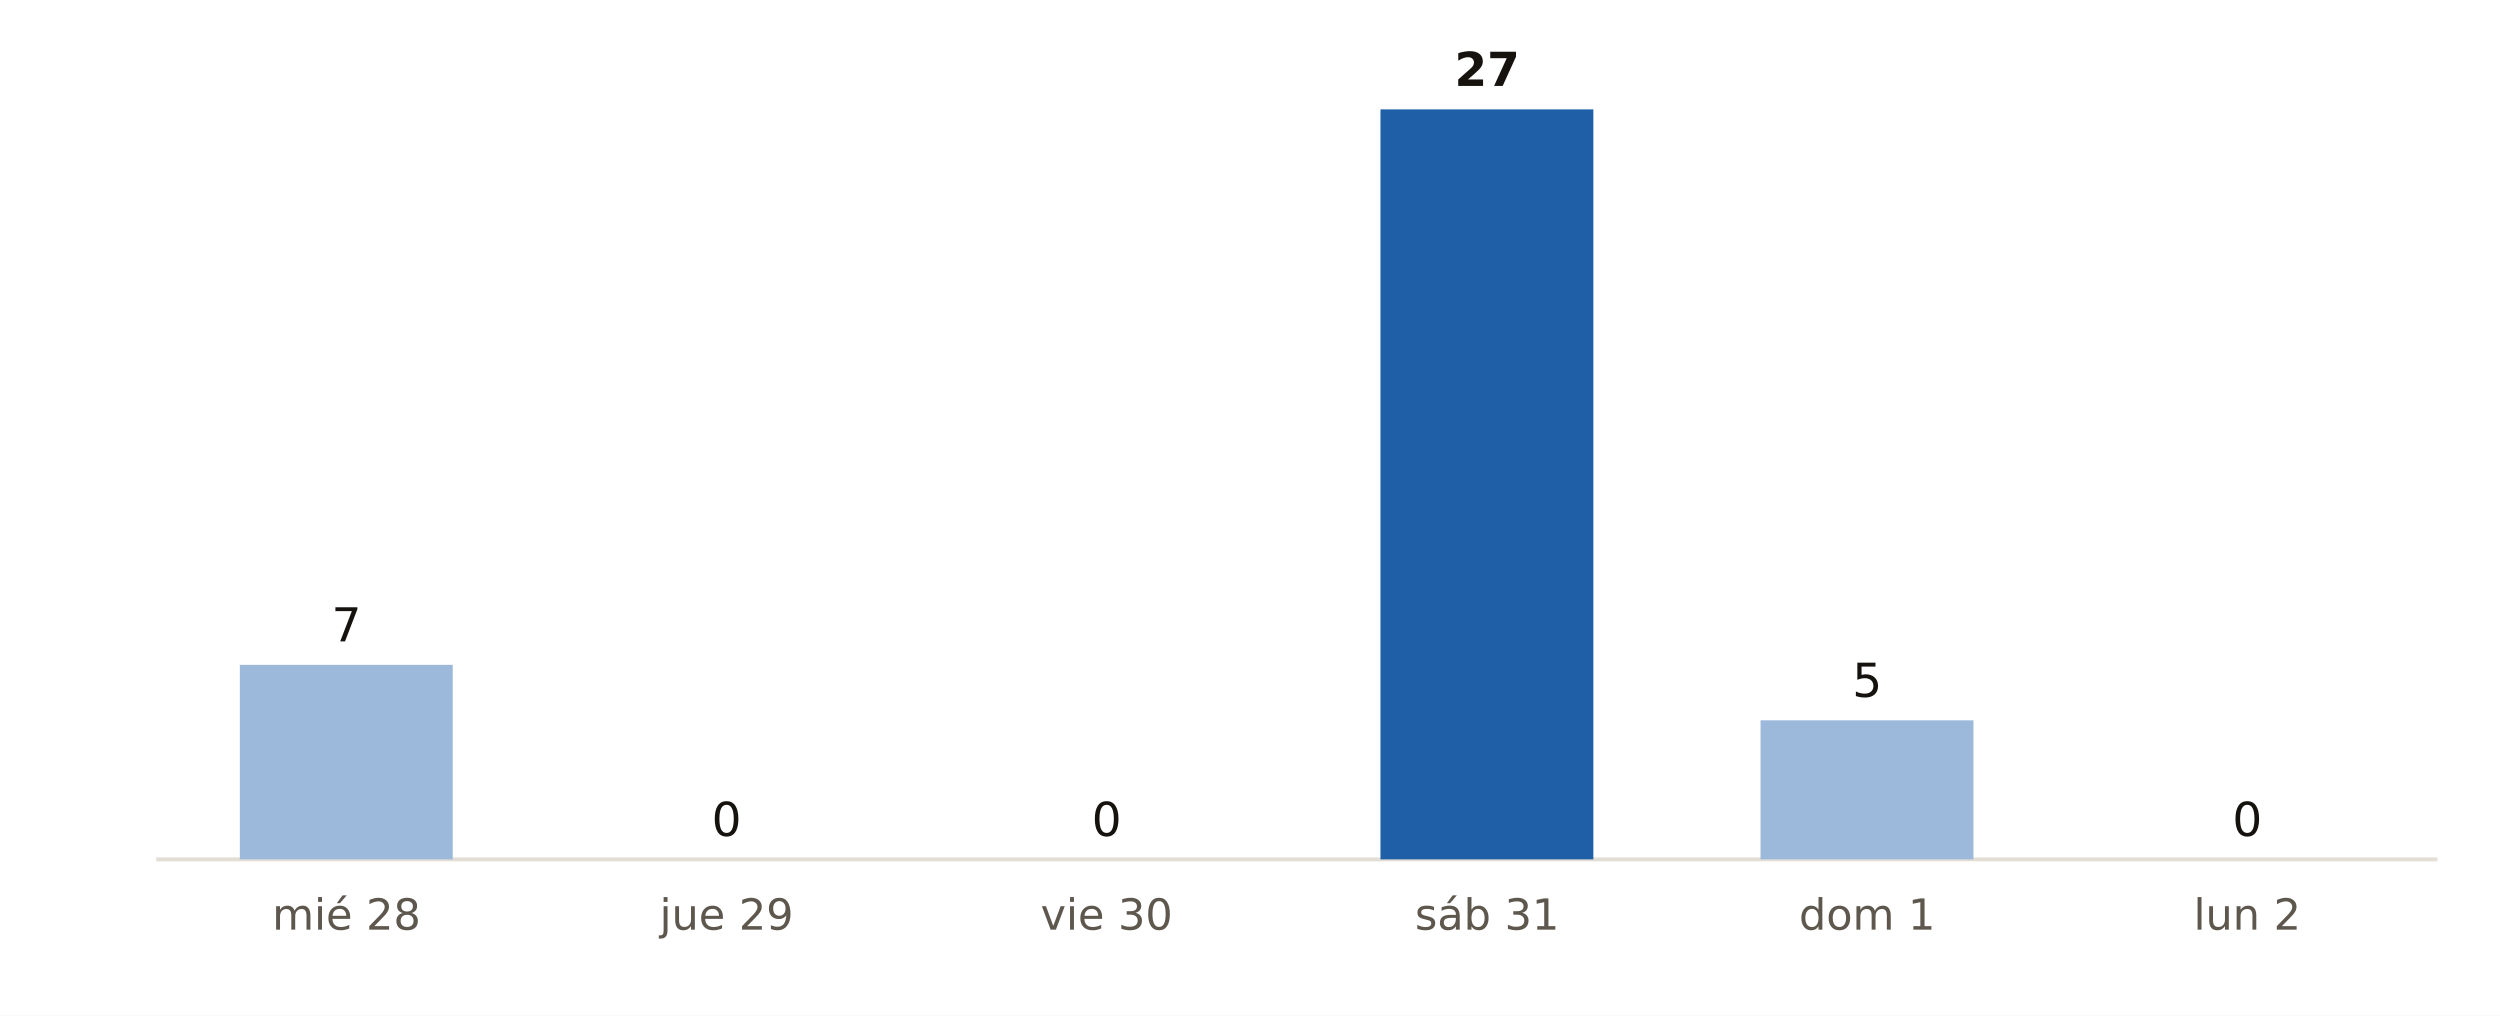
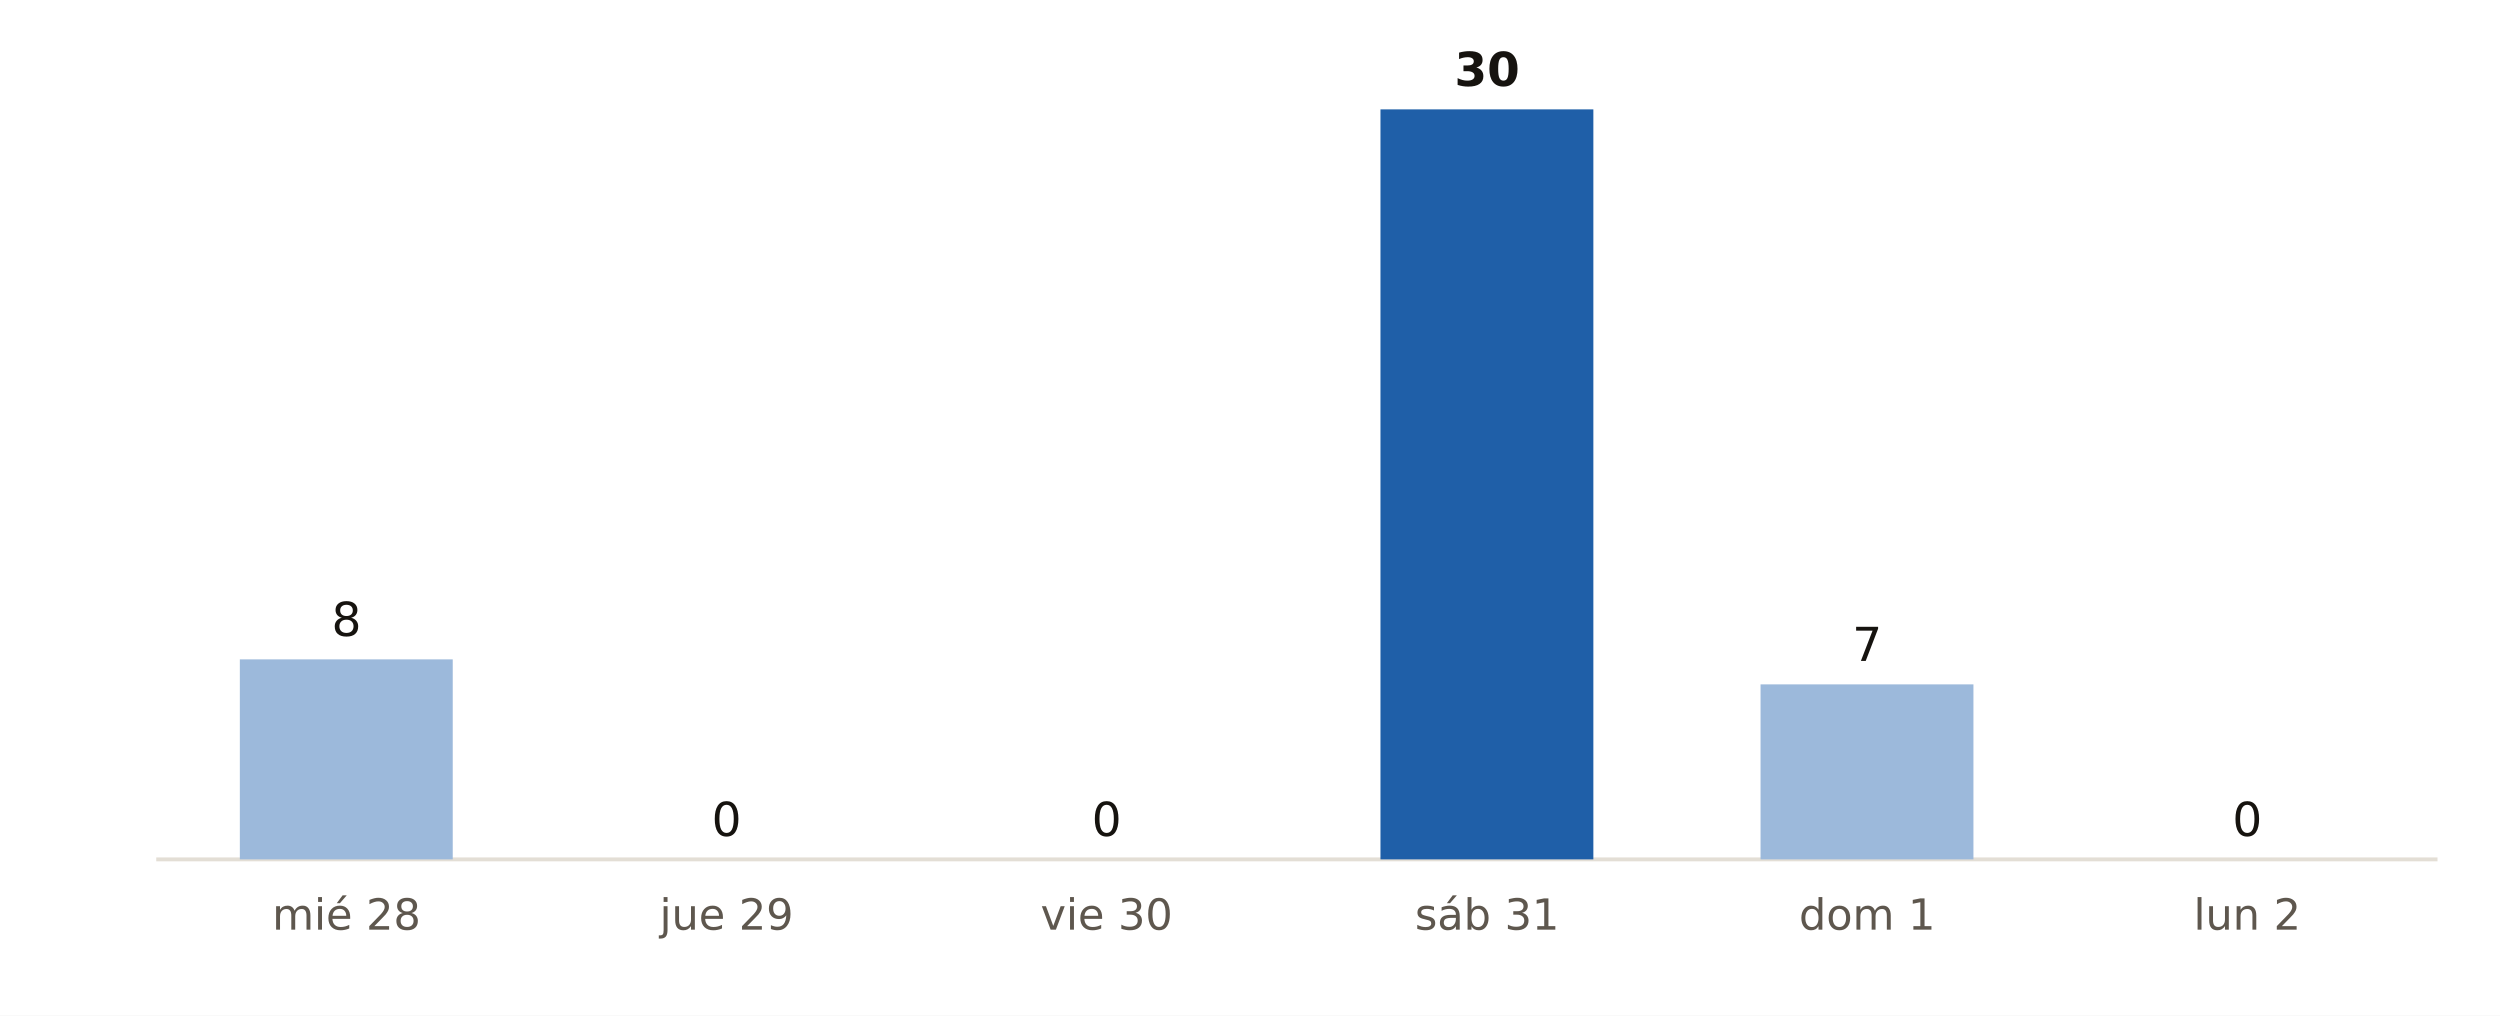
<svg xmlns="http://www.w3.org/2000/svg" viewBox="0 0 640 260" width="640" height="260" role="img" aria-label="Municipios de Alicante con probabilidad de lluvia del 90 % o más, día a día, según AEMET">
  <rect width="640" height="260" fill="#FFFFFF" />
  <line x1="40" x2="624" y1="220" y2="220" stroke="#E3DED5" stroke-width="1" />
-   <rect x="61.4" y="170.2" width="54.5" height="49.8" fill="#9CB9DB" />
-   <text x="88.7" y="164.2" font-size="12" fill="#16130F" text-anchor="middle" font-weight="400" font-family="Public Sans, DejaVu Sans, Arial, sans-serif">7</text>
+   <rect x="61.4" y="168.8" width="54.5" height="51.2" fill="#9CB9DB" />
+   <text x="88.7" y="162.8" font-size="12" fill="#16130F" text-anchor="middle" font-weight="400" font-family="Public Sans, DejaVu Sans, Arial, sans-serif">8</text>
  <text x="88.7" y="238.0" font-size="11" fill="#5E574E" text-anchor="middle" font-weight="400" font-family="Public Sans, DejaVu Sans, Arial, sans-serif">mié 28</text>
  <rect x="158.7" y="220.0" width="54.5" height="0.0" fill="#9CB9DB" />
  <text x="186.0" y="214.0" font-size="12" fill="#16130F" text-anchor="middle" font-weight="400" font-family="Public Sans, DejaVu Sans, Arial, sans-serif">0</text>
  <text x="186.0" y="238.0" font-size="11" fill="#5E574E" text-anchor="middle" font-weight="400" font-family="Public Sans, DejaVu Sans, Arial, sans-serif">jue 29</text>
  <rect x="256.1" y="220.0" width="54.5" height="0.0" fill="#9CB9DB" />
  <text x="283.3" y="214.0" font-size="12" fill="#16130F" text-anchor="middle" font-weight="400" font-family="Public Sans, DejaVu Sans, Arial, sans-serif">0</text>
  <text x="283.3" y="238.0" font-size="11" fill="#5E574E" text-anchor="middle" font-weight="400" font-family="Public Sans, DejaVu Sans, Arial, sans-serif">vie 30</text>
  <rect x="353.4" y="28.0" width="54.5" height="192.0" fill="#1F5FA8" />
-   <text x="380.7" y="22.0" font-size="12" fill="#16130F" text-anchor="middle" font-weight="700" font-family="Public Sans, DejaVu Sans, Arial, sans-serif">27</text>
+   <text x="380.7" y="22.0" font-size="12" fill="#16130F" text-anchor="middle" font-weight="700" font-family="Public Sans, DejaVu Sans, Arial, sans-serif">30</text>
  <text x="380.7" y="238.0" font-size="11" fill="#5E574E" text-anchor="middle" font-weight="400" font-family="Public Sans, DejaVu Sans, Arial, sans-serif">sáb 31</text>
-   <rect x="450.7" y="184.4" width="54.5" height="35.6" fill="#9CB9DB" />
-   <text x="478.0" y="178.4" font-size="12" fill="#16130F" text-anchor="middle" font-weight="400" font-family="Public Sans, DejaVu Sans, Arial, sans-serif">5</text>
+   <rect x="450.7" y="175.2" width="54.5" height="44.8" fill="#9CB9DB" />
+   <text x="478.0" y="169.2" font-size="12" fill="#16130F" text-anchor="middle" font-weight="400" font-family="Public Sans, DejaVu Sans, Arial, sans-serif">7</text>
  <text x="478.0" y="238.0" font-size="11" fill="#5E574E" text-anchor="middle" font-weight="400" font-family="Public Sans, DejaVu Sans, Arial, sans-serif">dom 1</text>
  <rect x="548.1" y="220.0" width="54.5" height="0.0" fill="#9CB9DB" />
  <text x="575.3" y="214.0" font-size="12" fill="#16130F" text-anchor="middle" font-weight="400" font-family="Public Sans, DejaVu Sans, Arial, sans-serif">0</text>
  <text x="575.3" y="238.0" font-size="11" fill="#5E574E" text-anchor="middle" font-weight="400" font-family="Public Sans, DejaVu Sans, Arial, sans-serif">lun 2</text>
</svg>
